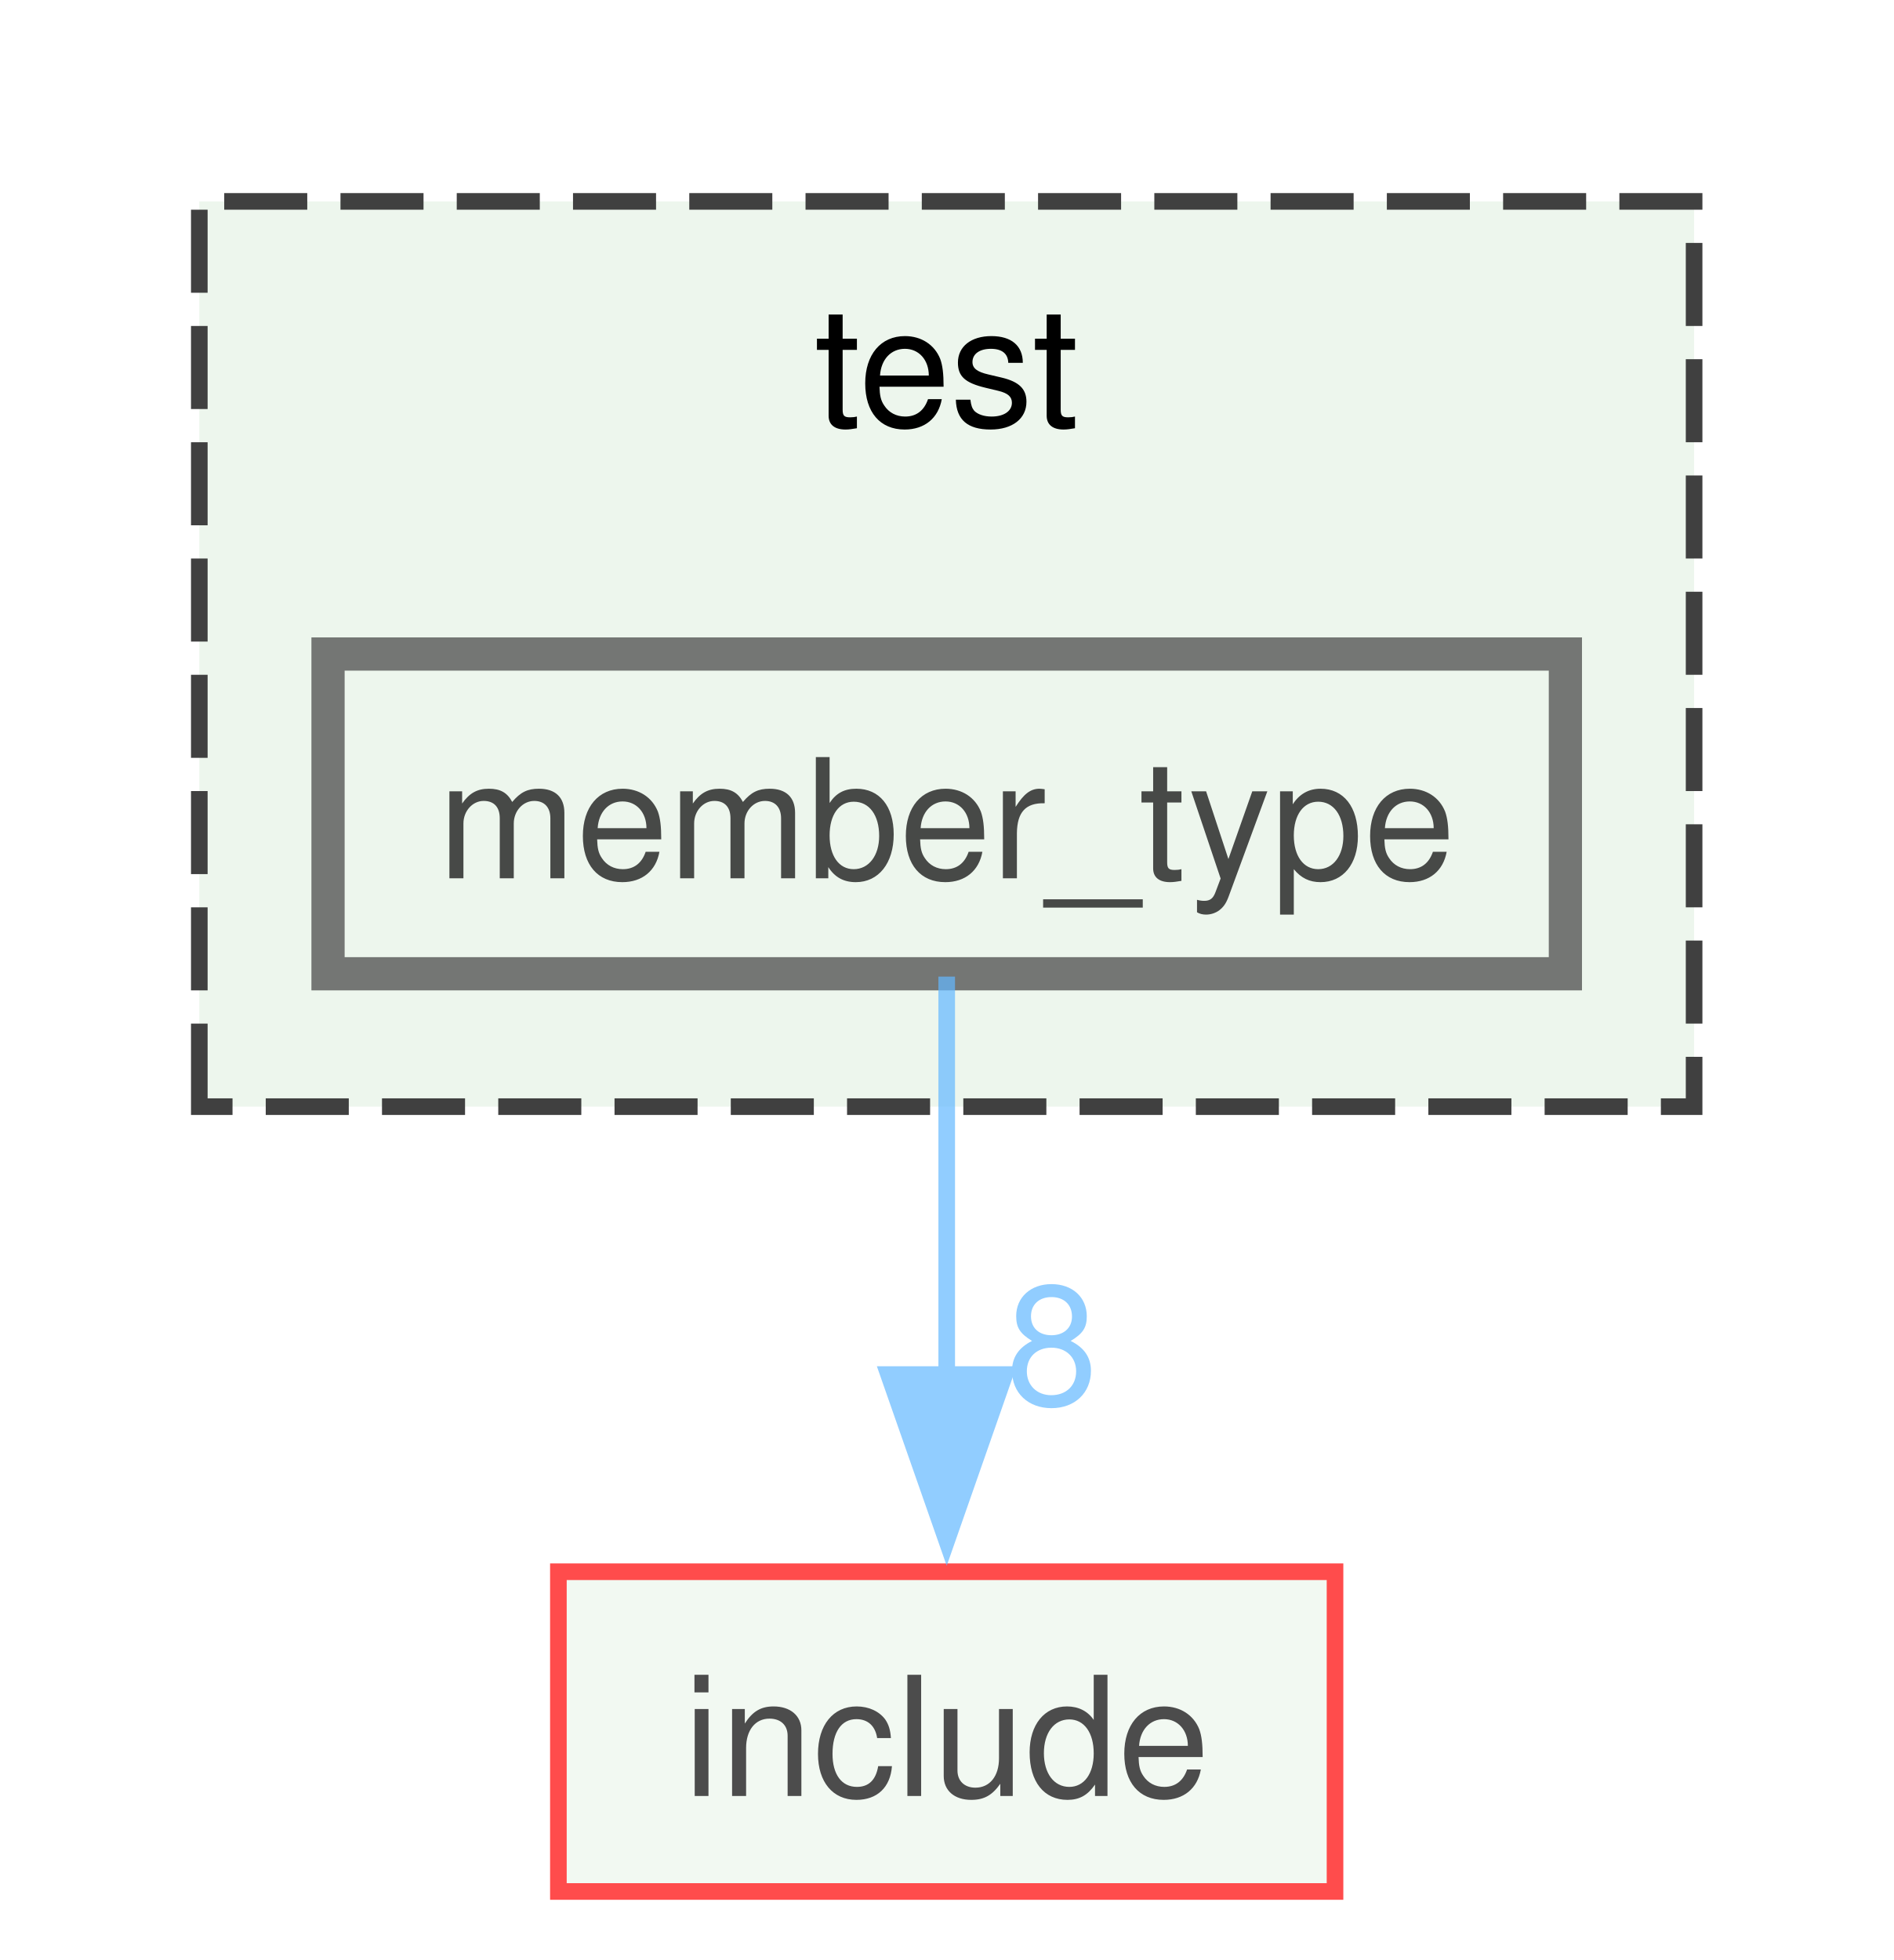
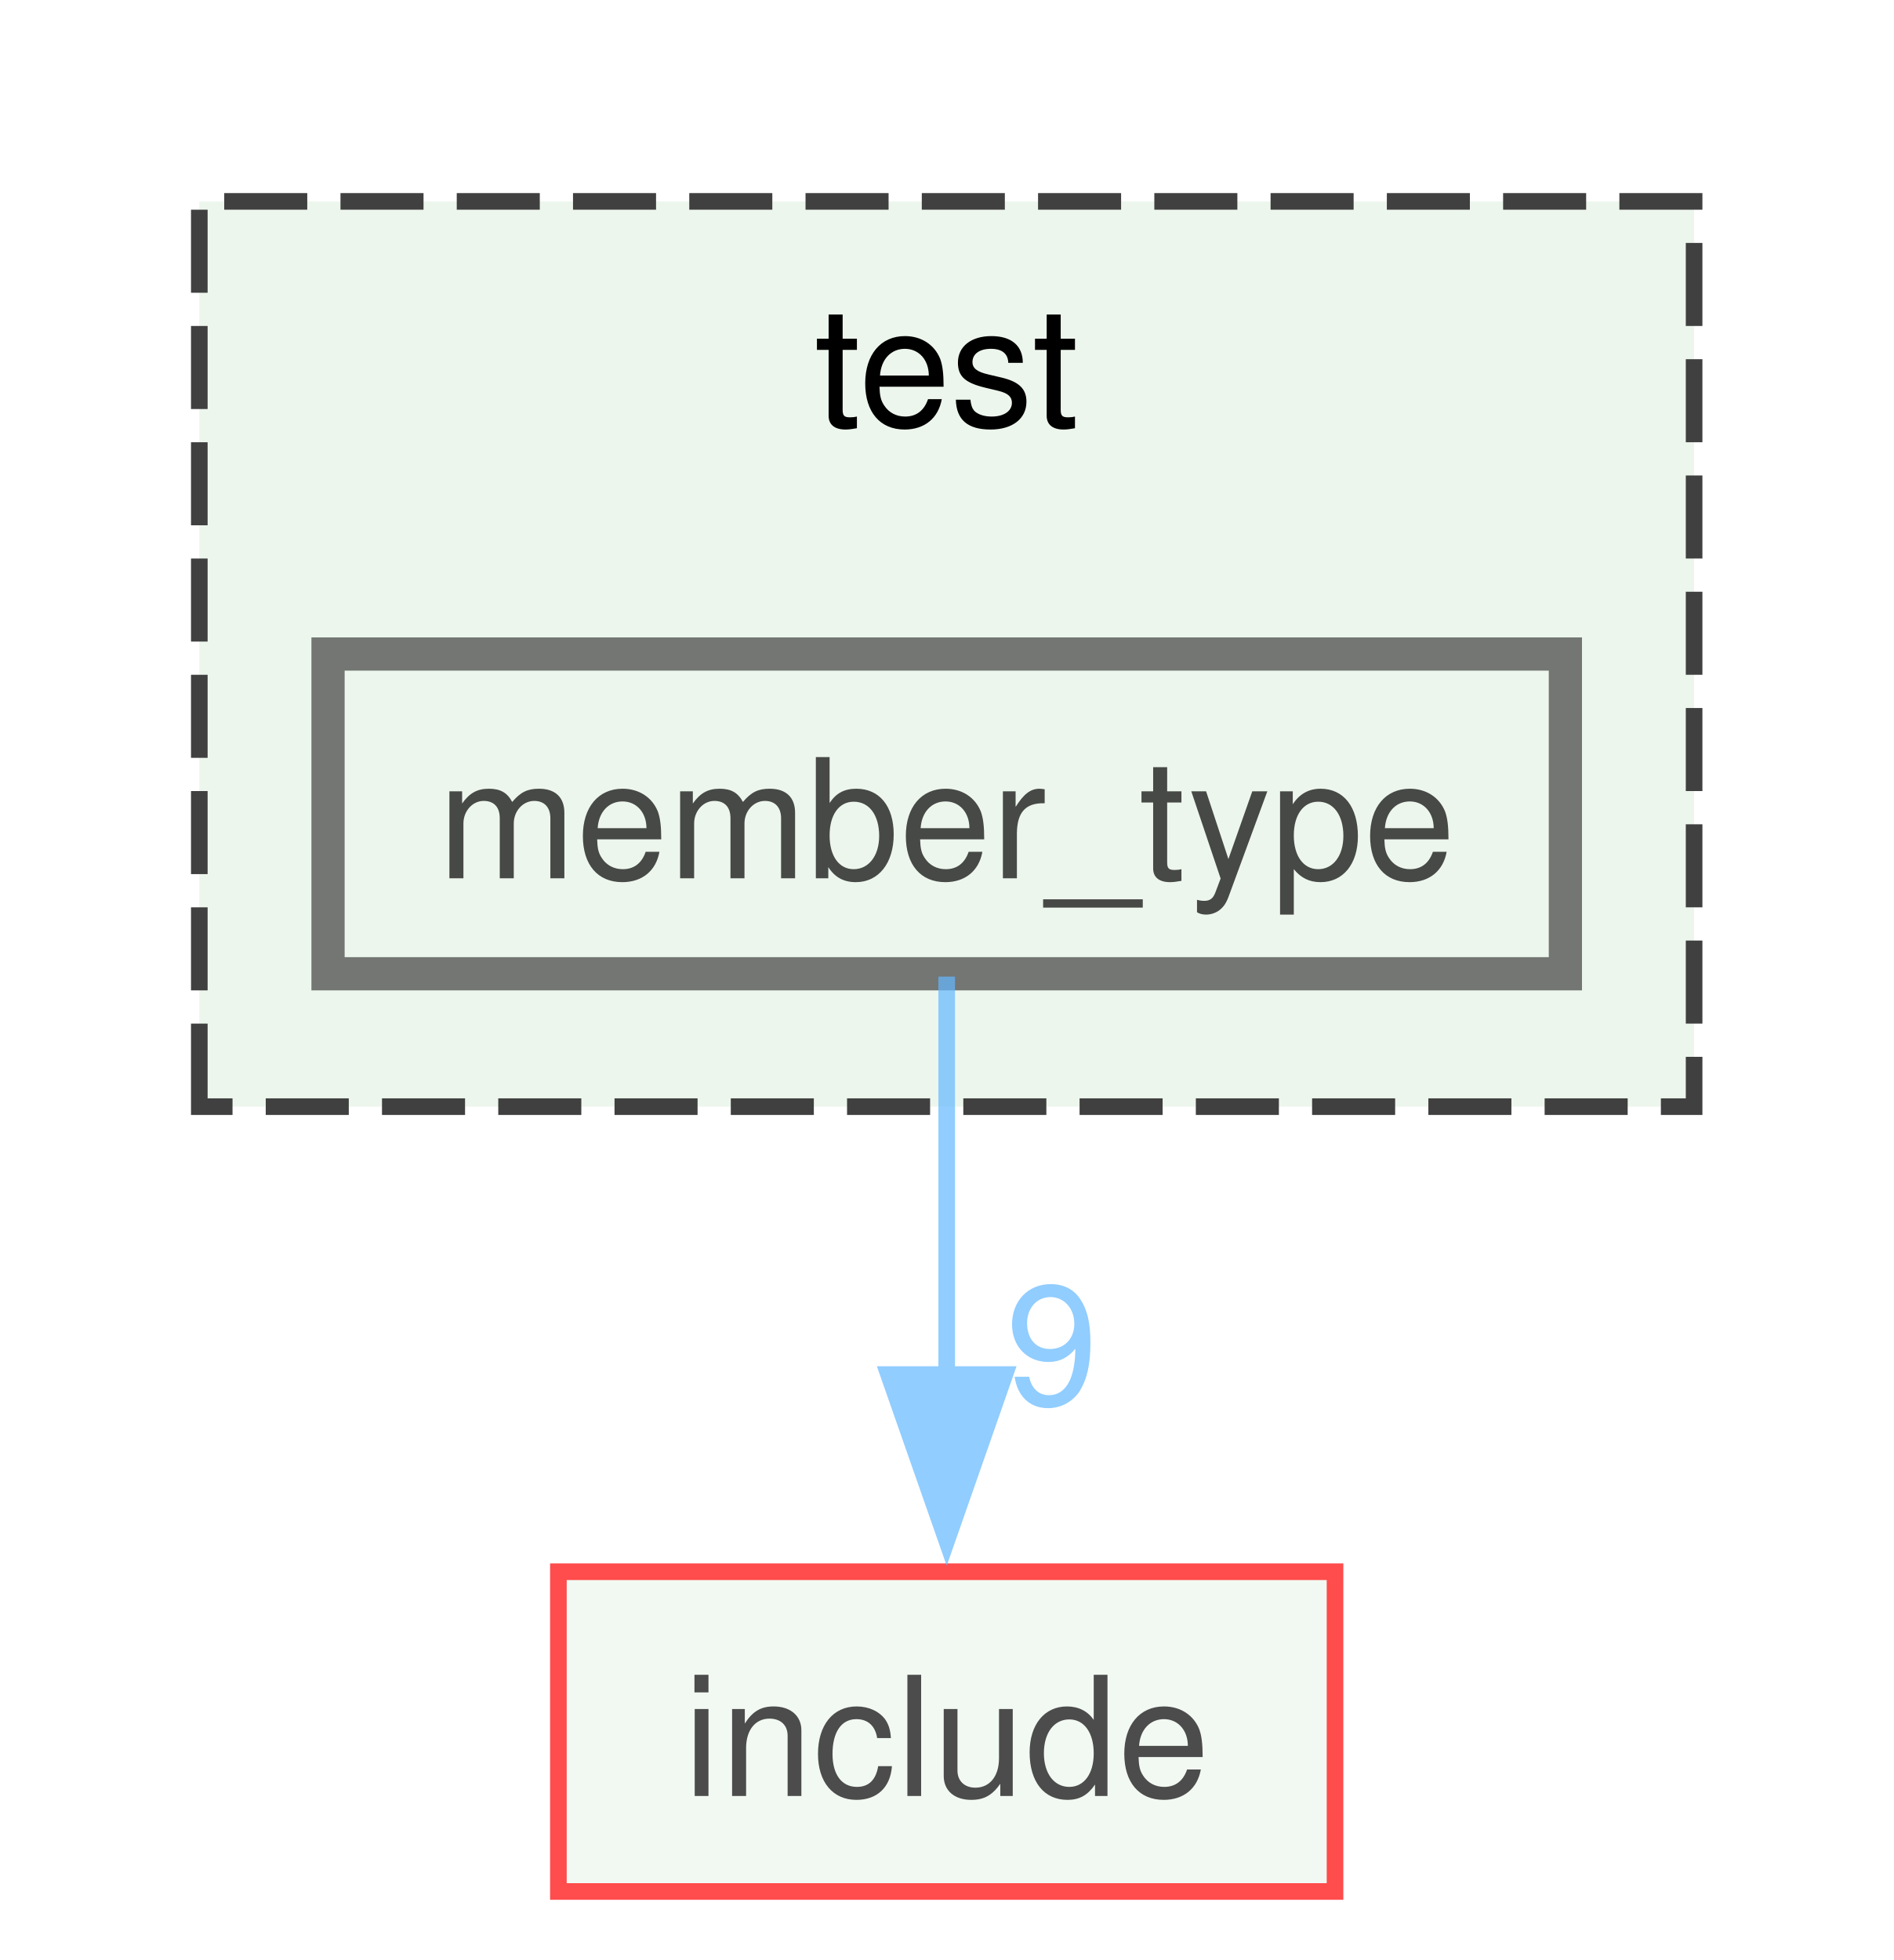
<svg xmlns="http://www.w3.org/2000/svg" xmlns:xlink="http://www.w3.org/1999/xlink" width="114pt" height="118pt" viewBox="0.00 0.00 114.00 117.75">
  <svg id="main" version="1.1" xml:space="preserve">
    <style type="text/css">
.node, .edge {opacity: 0.7;}
.node.selected, .edge.selected {opacity: 1;}
.edge:hover path { stroke: red; }
.edge:hover polygon { stroke: red; fill: red; }
</style>
    <svg id="graph" class="graph">
      <g id="graph0" class="graph" transform="scale(1 1) rotate(0) translate(4 113.75)">
        <g id="clust1" class="cluster">
          <g id="a_clust1">
            <a xlink:href="dir_13e138d54eb8818da29c3992edef070a.xhtml" target="_top" xlink:title="test">
              <polygon fill="#edf6ed" stroke="#404040" stroke-dasharray="5,2" points="8,-47.25 8,-101.75 98,-101.75 98,-47.25 8,-47.25" />
              <text text-anchor="middle" x="53" y="-88.25" font-family="Helvetica,sans-Serif" font-size="10.00">test</text>
            </a>
          </g>
        </g>
        <g id="node1" class="node">
          <g id="a_node1">
            <a xlink:href="dir_fa0647c443419a54a1dcf8508b699796.xhtml" target="_top" xlink:title="member_type">
              <polygon fill="#edf6ed" stroke="#404040" stroke-width="2" points="90.25,-74.5 15.75,-74.5 15.75,-55.25 90.25,-55.25 90.25,-74.5" />
              <text text-anchor="middle" x="53" y="-61" font-family="Helvetica,sans-Serif" font-size="10.00">member_type</text>
            </a>
          </g>
        </g>
        <g id="node2" class="node">
          <g id="a_node2">
            <a xlink:href="dir_d44c64559bbebec7f509842c48db8b23.xhtml" target="_top" xlink:title="include">
              <polygon fill="#edf6ed" stroke="red" points="76.38,-19.25 29.62,-19.25 29.62,0 76.38,0 76.38,-19.25" />
              <text text-anchor="middle" x="53" y="-5.75" font-family="Helvetica,sans-Serif" font-size="10.00">include</text>
            </a>
          </g>
        </g>
        <g id="edge1" class="edge">
          <g id="a_edge1">
            <a xlink:href="dir_000029_000013.xhtml" target="_top">
              <path fill="none" stroke="#63b8ff" d="M53,-55.08C53,-48.57 53,-39.42 53,-31.12" />
              <polygon fill="#63b8ff" stroke="#63b8ff" points="56.5,-31.12 53,-21.12 49.5,-31.12 56.5,-31.12" />
            </a>
          </g>
          <g id="a_edge1-headlabel">
-             <a xlink:href="dir_000029_000013.xhtml" target="_top" xlink:title="8">
-               <text text-anchor="middle" x="59.34" y="-29.33" font-family="Helvetica,sans-Serif" font-size="10.00" fill="#63b8ff">8</text>
+             <a xlink:href="dir_000029_000013.xhtml" target="_top" xlink:title="9">
+               <text text-anchor="middle" x="59.34" y="-29.33" font-family="Helvetica,sans-Serif" font-size="10.00" fill="#63b8ff">9</text>
            </a>
          </g>
        </g>
      </g>
    </svg>
  </svg>
  <style type="text/css">

[data-mouse-over-selected='false'] { opacity: 0.7; }
[data-mouse-over-selected='true']  { opacity: 1.0; }

</style>
</svg>
